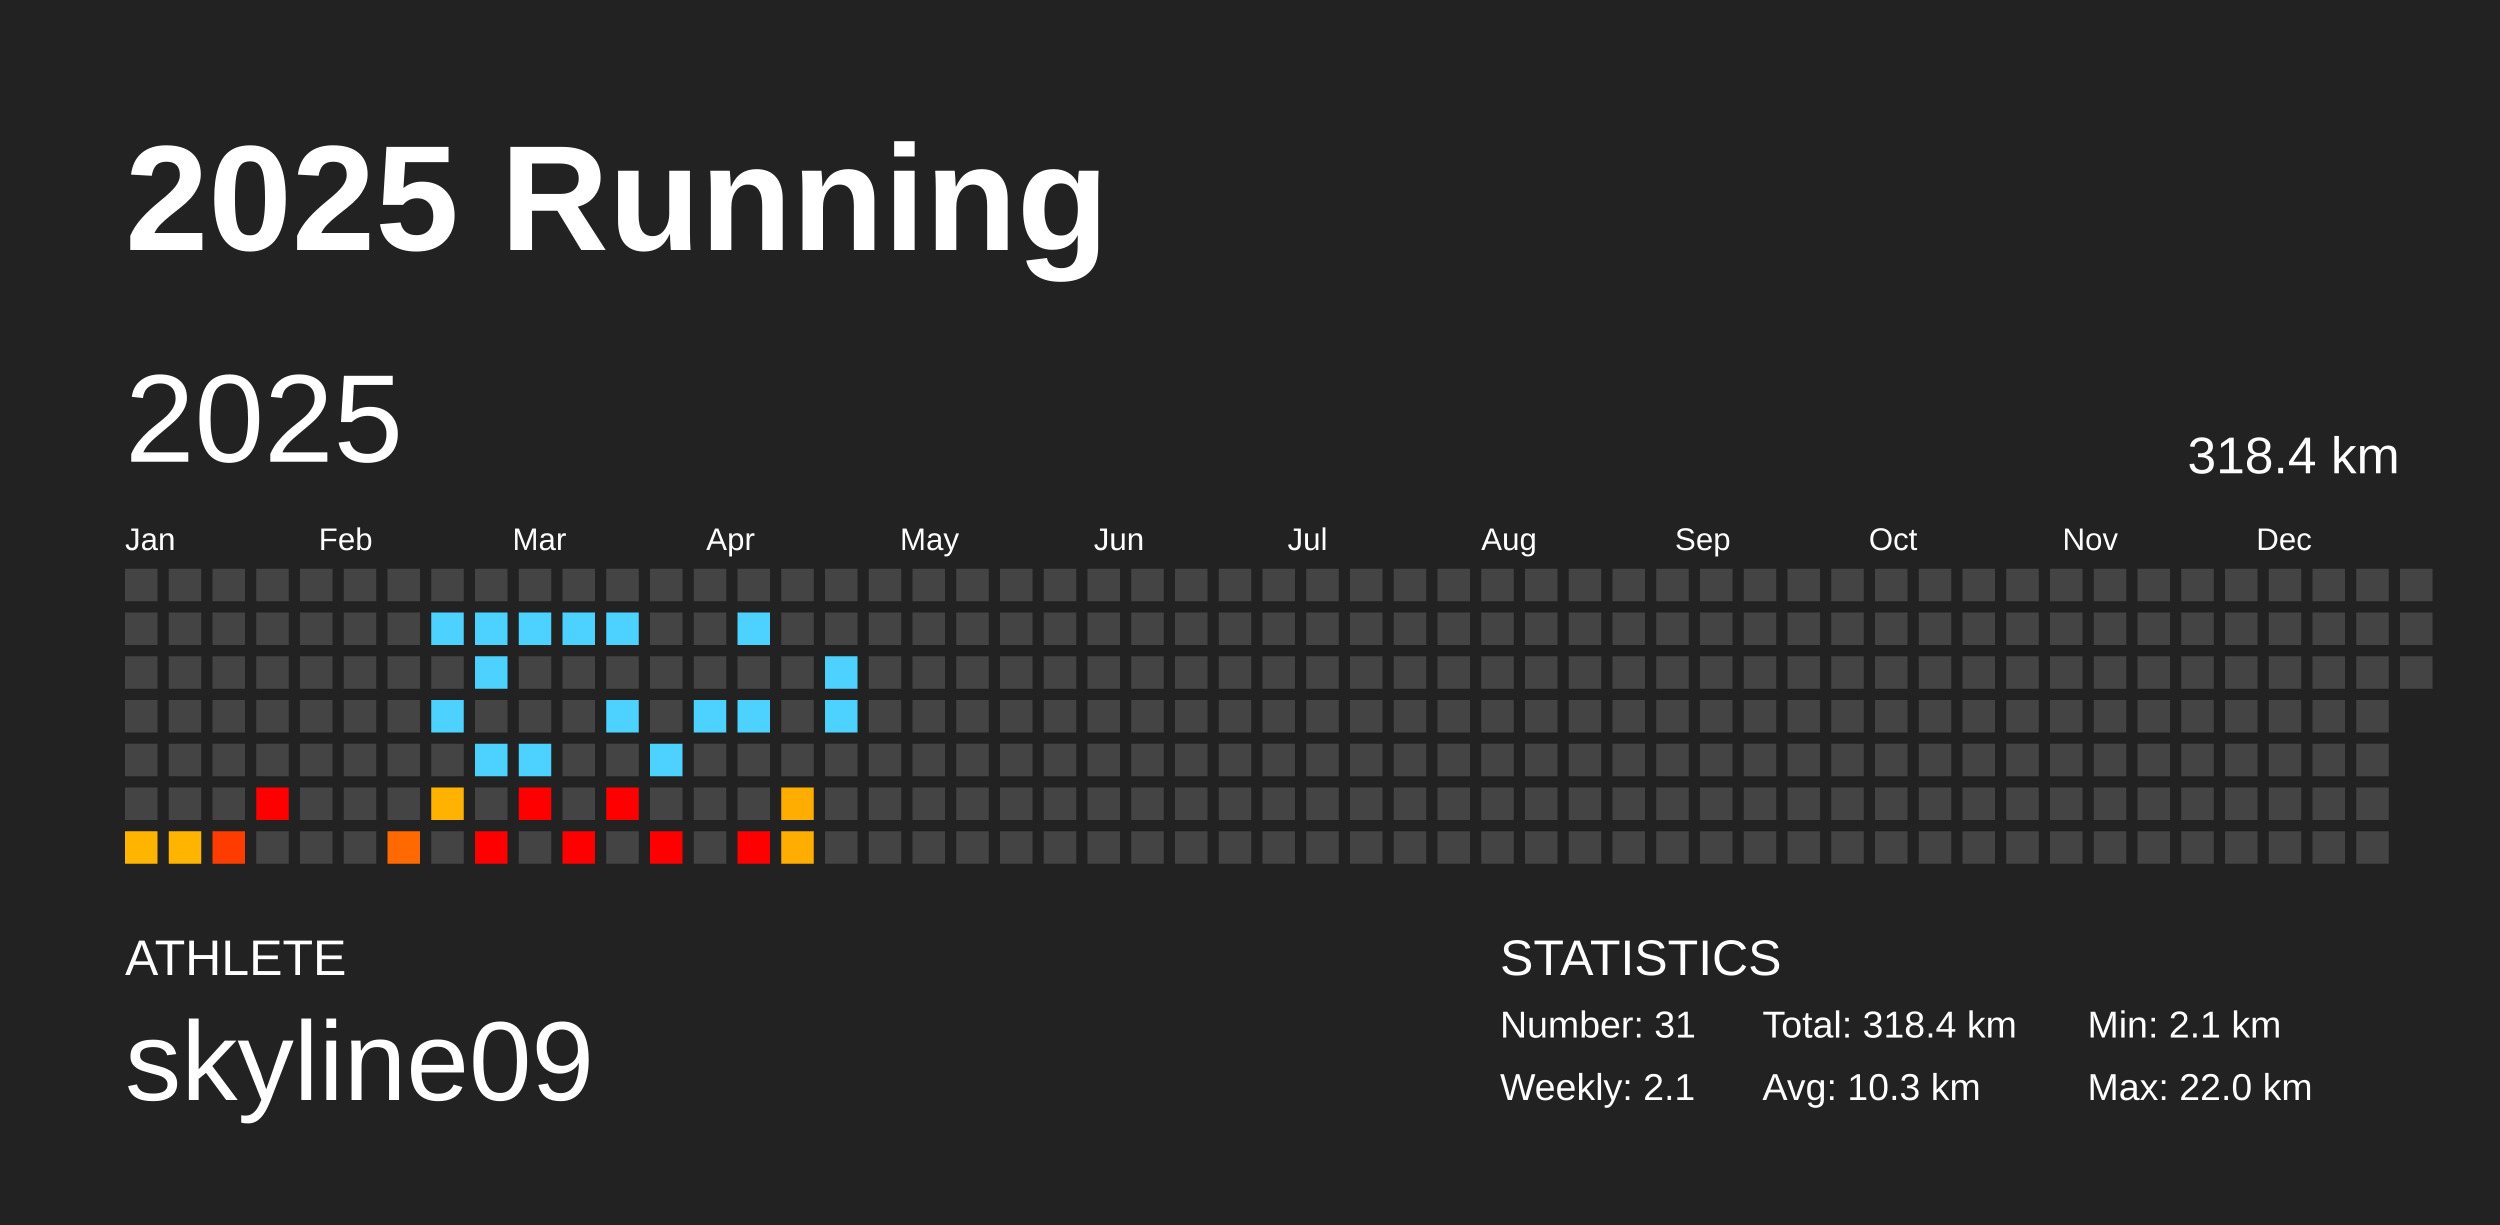
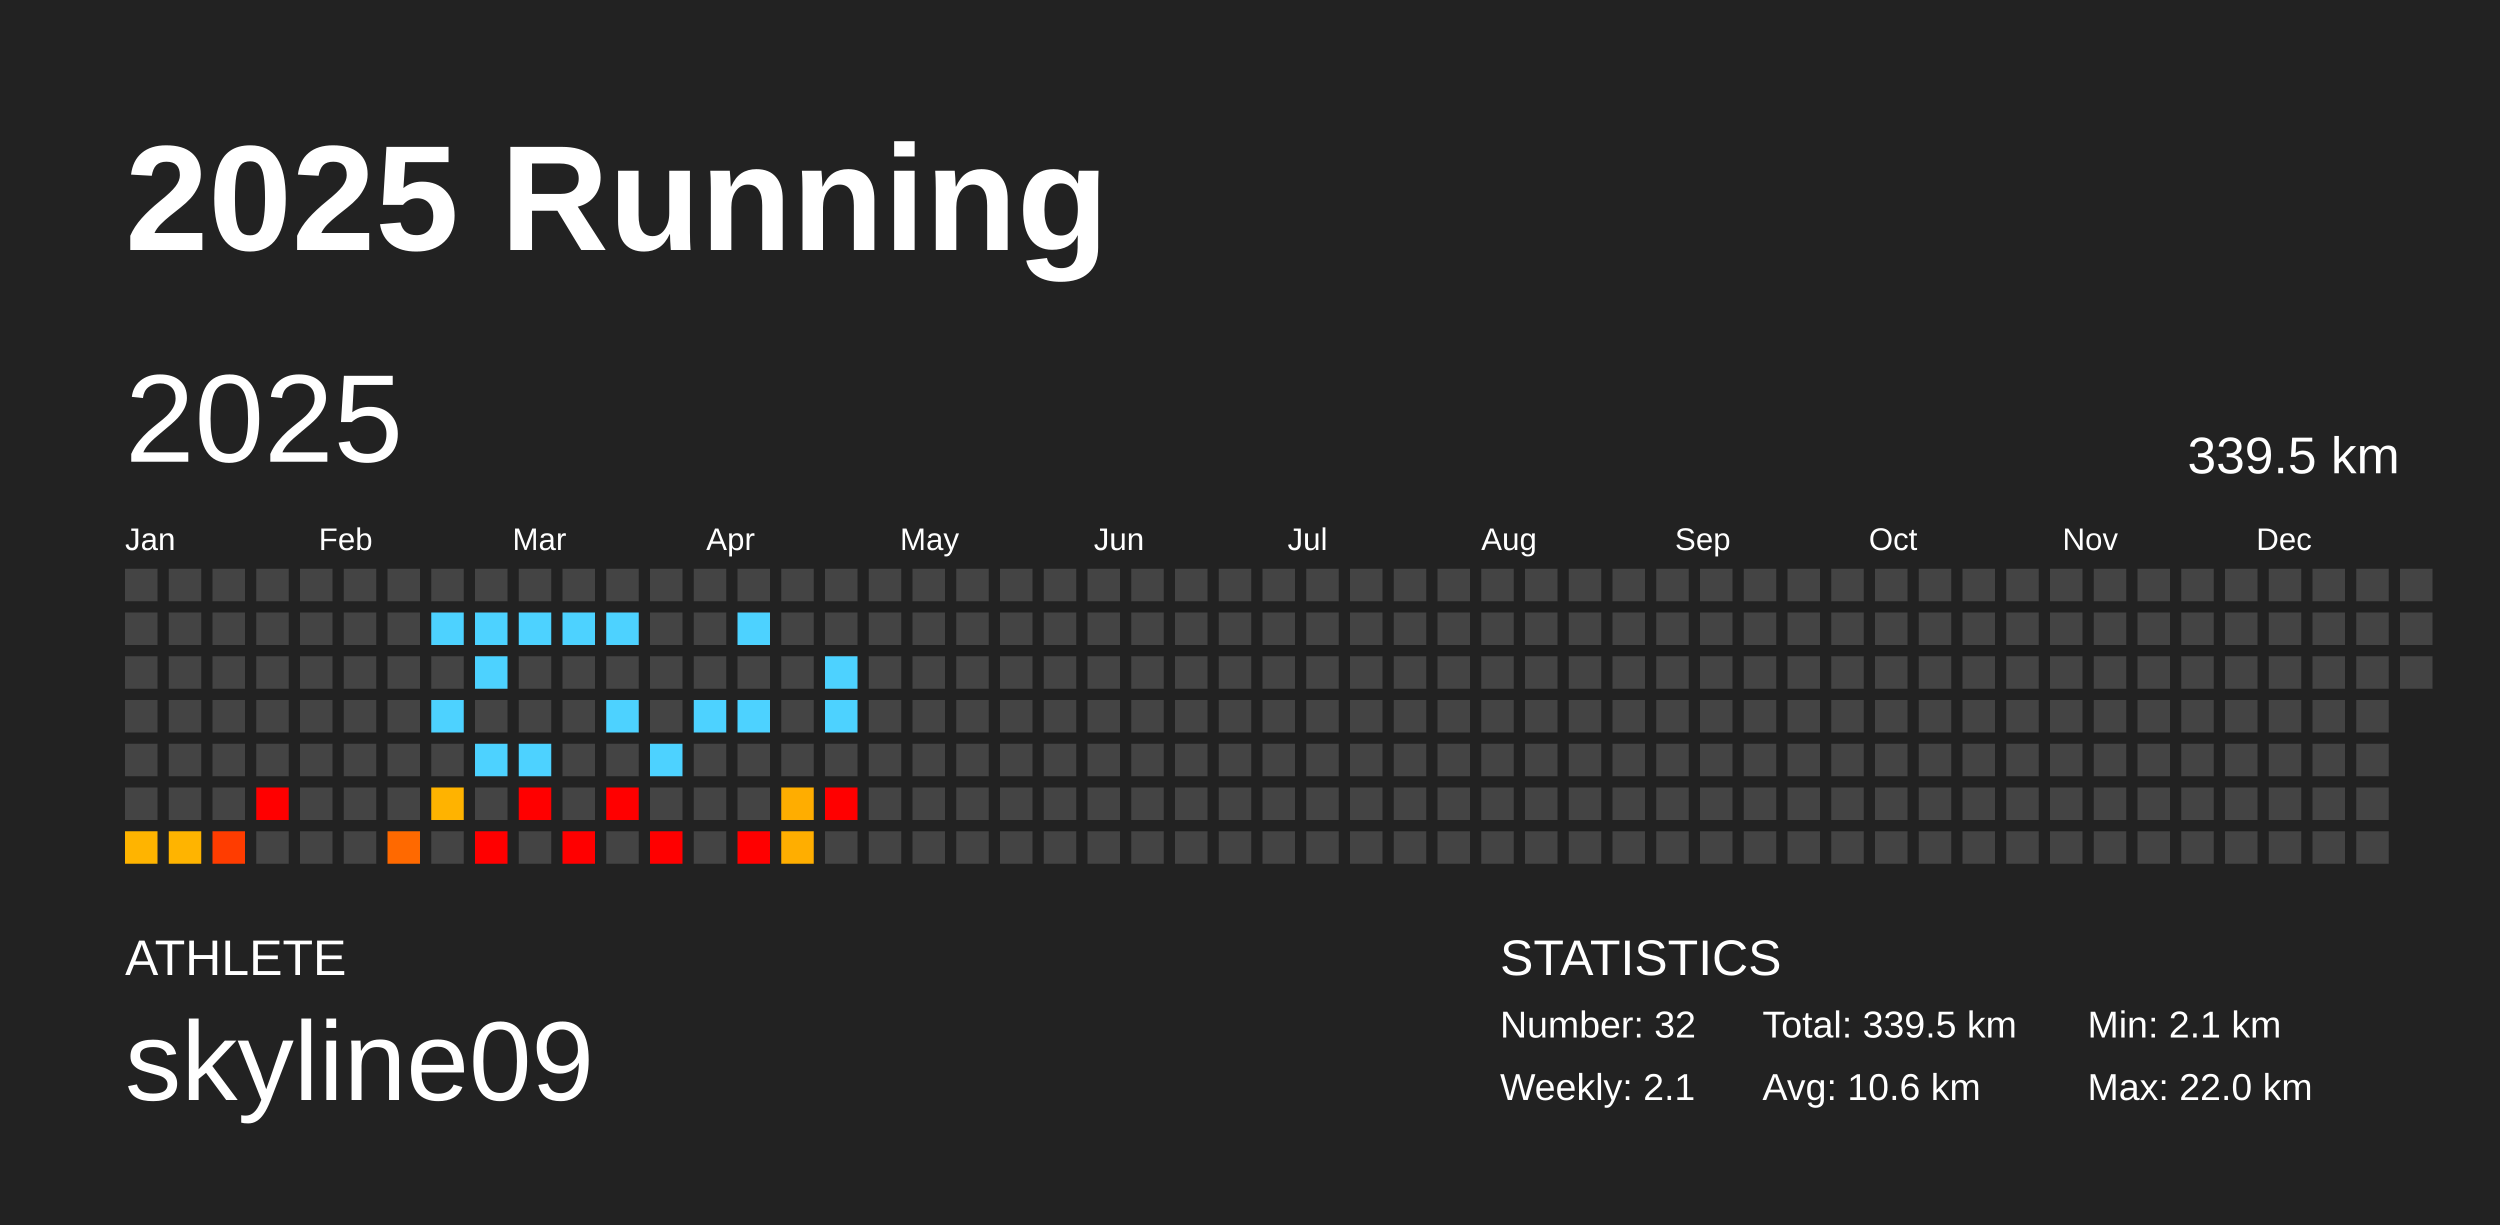
<svg xmlns="http://www.w3.org/2000/svg" baseProfile="full" height="98mm" version="1.1" viewBox="0,0,200,98" width="200mm">
  <defs />
  <rect fill="#222222" height="98" width="200" x="0" y="0" />
  <text fill="#FFFFFF" style="font-size:12px; font-family:Arial; font-weight:bold;" x="10" y="20">2025 Running</text>
  <text fill="#FFFFFF" style="font-size:4px; font-family:Arial" x="10" y="78">ATHLETE</text>
  <text fill="#FFFFFF" style="font-size:9px; font-family:Arial" x="10" y="88">skyline09</text>
  <text fill="#FFFFFF" style="font-size:4px; font-family:Arial" x="120" y="78">STATISTICS</text>
-   <text fill="#FFFFFF" style="font-size:3px; font-family:Arial" x="120" y="83">Number: 31</text>
+   <text fill="#FFFFFF" style="font-size:3px; font-family:Arial" x="120" y="83">Number: 32</text>
  <text fill="#FFFFFF" style="font-size:3px; font-family:Arial" x="120" y="88">Weekly: 2.1</text>
-   <text fill="#FFFFFF" style="font-size:3px; font-family:Arial" x="141" y="83">Total: 318.4 km</text>
-   <text fill="#FFFFFF" style="font-size:3px; font-family:Arial" x="141" y="88">Avg: 10.3 km</text>
+   <text fill="#FFFFFF" style="font-size:3px; font-family:Arial" x="141" y="83">Total: 339.5 km</text>
+   <text fill="#FFFFFF" style="font-size:3px; font-family:Arial" x="141" y="88">Avg: 10.6 km</text>
  <text fill="#FFFFFF" style="font-size:3px; font-family:Arial" x="167" y="83">Min: 2.1 km</text>
  <text fill="#FFFFFF" style="font-size:3px; font-family:Arial" x="167" y="88">Max: 22.0 km</text>
  <text dominant-baseline="hanging" fill="#FFFFFF" style="font-size:10.0px; font-family:Arial;" x="10" y="30">2025</text>
-   <text dominant-baseline="hanging" fill="#FFFFFF" style="font-size:4.125px; font-family:Arial;" x="175" y="35">318.4 km</text>
+   <text dominant-baseline="hanging" fill="#FFFFFF" style="font-size:4.125px; font-family:Arial;" x="175" y="35">339.5 km</text>
  <text fill="#FFFFFF" style="font-size:2.5px; font-family:Arial" x="10.0" y="44">Jan</text>
  <text fill="#FFFFFF" style="font-size:2.5px; font-family:Arial" x="25.5" y="44">Feb</text>
  <text fill="#FFFFFF" style="font-size:2.5px; font-family:Arial" x="41.0" y="44">Mar</text>
  <text fill="#FFFFFF" style="font-size:2.5px; font-family:Arial" x="56.5" y="44">Apr</text>
  <text fill="#FFFFFF" style="font-size:2.5px; font-family:Arial" x="72.0" y="44">May</text>
  <text fill="#FFFFFF" style="font-size:2.5px; font-family:Arial" x="87.5" y="44">Jun</text>
  <text fill="#FFFFFF" style="font-size:2.5px; font-family:Arial" x="103.0" y="44">Jul</text>
  <text fill="#FFFFFF" style="font-size:2.5px; font-family:Arial" x="118.5" y="44">Aug</text>
  <text fill="#FFFFFF" style="font-size:2.5px; font-family:Arial" x="134.0" y="44">Sep</text>
  <text fill="#FFFFFF" style="font-size:2.5px; font-family:Arial" x="149.5" y="44">Oct</text>
  <text fill="#FFFFFF" style="font-size:2.5px; font-family:Arial" x="165.0" y="44">Nov</text>
  <text fill="#FFFFFF" style="font-size:2.5px; font-family:Arial" x="180.5" y="44">Dec</text>
  <rect fill="#444444" height="2.6" width="2.6" x="10.0" y="45.5" />
  <rect fill="#444444" height="2.6" width="2.6" x="10.0" y="49.0" />
  <rect fill="#444444" height="2.6" width="2.6" x="10.0" y="52.5" />
  <rect fill="#444444" height="2.6" width="2.6" x="10.0" y="56.0" />
  <rect fill="#444444" height="2.6" width="2.6" x="10.0" y="59.5" />
  <rect fill="#444444" height="2.6" width="2.6" x="10.0" y="63.0" />
  <rect fill="#ffb400" height="2.6" width="2.6" x="10.0" y="66.5" />
  <rect fill="#444444" height="2.6" width="2.6" x="13.5" y="45.5" />
  <rect fill="#444444" height="2.6" width="2.6" x="13.5" y="49.0" />
  <rect fill="#444444" height="2.6" width="2.6" x="13.5" y="52.5" />
  <rect fill="#444444" height="2.6" width="2.6" x="13.5" y="56.0" />
  <rect fill="#444444" height="2.6" width="2.6" x="13.5" y="59.5" />
  <rect fill="#444444" height="2.6" width="2.6" x="13.5" y="63.0" />
  <rect fill="#ffb400" height="2.6" width="2.6" x="13.5" y="66.5" />
  <rect fill="#444444" height="2.6" width="2.6" x="17.0" y="45.5" />
  <rect fill="#444444" height="2.6" width="2.6" x="17.0" y="49.0" />
  <rect fill="#444444" height="2.6" width="2.6" x="17.0" y="52.5" />
  <rect fill="#444444" height="2.6" width="2.6" x="17.0" y="56.0" />
  <rect fill="#444444" height="2.6" width="2.6" x="17.0" y="59.5" />
  <rect fill="#444444" height="2.6" width="2.6" x="17.0" y="63.0" />
  <rect fill="#ff3c00" height="2.6" width="2.6" x="17.0" y="66.5" />
  <rect fill="#444444" height="2.6" width="2.6" x="20.5" y="45.5" />
  <rect fill="#444444" height="2.6" width="2.6" x="20.5" y="49.0" />
  <rect fill="#444444" height="2.6" width="2.6" x="20.5" y="52.5" />
  <rect fill="#444444" height="2.6" width="2.6" x="20.5" y="56.0" />
  <rect fill="#444444" height="2.6" width="2.6" x="20.5" y="59.5" />
  <rect fill="red" height="2.6" width="2.6" x="20.5" y="63.0" />
  <rect fill="#444444" height="2.6" width="2.6" x="20.5" y="66.5" />
  <rect fill="#444444" height="2.6" width="2.6" x="24.0" y="45.5" />
  <rect fill="#444444" height="2.6" width="2.6" x="24.0" y="49.0" />
  <rect fill="#444444" height="2.6" width="2.6" x="24.0" y="52.5" />
  <rect fill="#444444" height="2.6" width="2.6" x="24.0" y="56.0" />
  <rect fill="#444444" height="2.6" width="2.6" x="24.0" y="59.5" />
  <rect fill="#444444" height="2.6" width="2.6" x="24.0" y="63.0" />
  <rect fill="#444444" height="2.6" width="2.6" x="24.0" y="66.5" />
  <rect fill="#444444" height="2.6" width="2.6" x="27.5" y="45.5" />
  <rect fill="#444444" height="2.6" width="2.6" x="27.5" y="49.0" />
  <rect fill="#444444" height="2.6" width="2.6" x="27.5" y="52.5" />
  <rect fill="#444444" height="2.6" width="2.6" x="27.5" y="56.0" />
  <rect fill="#444444" height="2.6" width="2.6" x="27.5" y="59.5" />
  <rect fill="#444444" height="2.6" width="2.6" x="27.5" y="63.0" />
  <rect fill="#444444" height="2.6" width="2.6" x="27.5" y="66.5" />
  <rect fill="#444444" height="2.6" width="2.6" x="31.0" y="45.5" />
  <rect fill="#444444" height="2.6" width="2.6" x="31.0" y="49.0" />
  <rect fill="#444444" height="2.6" width="2.6" x="31.0" y="52.5" />
  <rect fill="#444444" height="2.6" width="2.6" x="31.0" y="56.0" />
  <rect fill="#444444" height="2.6" width="2.6" x="31.0" y="59.5" />
  <rect fill="#444444" height="2.6" width="2.6" x="31.0" y="63.0" />
  <rect fill="#ff6900" height="2.6" width="2.6" x="31.0" y="66.5" />
  <rect fill="#444444" height="2.6" width="2.6" x="34.5" y="45.5" />
  <rect fill="#4dd2ff" height="2.6" width="2.6" x="34.5" y="49.0" />
  <rect fill="#444444" height="2.6" width="2.6" x="34.5" y="52.5" />
  <rect fill="#4dd2ff" height="2.6" width="2.6" x="34.5" y="56.0" />
  <rect fill="#444444" height="2.6" width="2.6" x="34.5" y="59.5" />
  <rect fill="#ffb300" height="2.6" width="2.6" x="34.5" y="63.0" />
  <rect fill="#444444" height="2.6" width="2.6" x="34.5" y="66.5" />
  <rect fill="#444444" height="2.6" width="2.6" x="38.0" y="45.5" />
  <rect fill="#4dd2ff" height="2.6" width="2.6" x="38.0" y="49.0" />
  <rect fill="#4dd2ff" height="2.6" width="2.6" x="38.0" y="52.5" />
  <rect fill="#444444" height="2.6" width="2.6" x="38.0" y="56.0" />
  <rect fill="#4dd2ff" height="2.6" width="2.6" x="38.0" y="59.5" />
  <rect fill="#444444" height="2.6" width="2.6" x="38.0" y="63.0" />
  <rect fill="red" height="2.6" width="2.6" x="38.0" y="66.5" />
  <rect fill="#444444" height="2.6" width="2.6" x="41.5" y="45.5" />
  <rect fill="#4dd2ff" height="2.6" width="2.6" x="41.5" y="49.0" />
  <rect fill="#444444" height="2.6" width="2.6" x="41.5" y="52.5" />
  <rect fill="#444444" height="2.6" width="2.6" x="41.5" y="56.0" />
  <rect fill="#4dd2ff" height="2.6" width="2.6" x="41.5" y="59.5" />
  <rect fill="red" height="2.6" width="2.6" x="41.5" y="63.0" />
  <rect fill="#444444" height="2.6" width="2.6" x="41.5" y="66.5" />
  <rect fill="#444444" height="2.6" width="2.6" x="45.0" y="45.5" />
  <rect fill="#4dd2ff" height="2.6" width="2.6" x="45.0" y="49.0" />
  <rect fill="#444444" height="2.6" width="2.6" x="45.0" y="52.5" />
  <rect fill="#444444" height="2.6" width="2.6" x="45.0" y="56.0" />
  <rect fill="#444444" height="2.6" width="2.6" x="45.0" y="59.5" />
  <rect fill="#444444" height="2.6" width="2.6" x="45.0" y="63.0" />
  <rect fill="red" height="2.6" width="2.6" x="45.0" y="66.5" />
  <rect fill="#444444" height="2.6" width="2.6" x="48.5" y="45.5" />
  <rect fill="#4dd2ff" height="2.6" width="2.6" x="48.5" y="49.0" />
  <rect fill="#444444" height="2.6" width="2.6" x="48.5" y="52.5" />
  <rect fill="#4dd2ff" height="2.6" width="2.6" x="48.5" y="56.0" />
  <rect fill="#444444" height="2.6" width="2.6" x="48.5" y="59.5" />
  <rect fill="red" height="2.6" width="2.6" x="48.5" y="63.0" />
  <rect fill="#444444" height="2.6" width="2.6" x="48.5" y="66.5" />
  <rect fill="#444444" height="2.6" width="2.6" x="52.0" y="45.5" />
  <rect fill="#444444" height="2.6" width="2.6" x="52.0" y="49.0" />
  <rect fill="#444444" height="2.6" width="2.6" x="52.0" y="52.5" />
  <rect fill="#444444" height="2.6" width="2.6" x="52.0" y="56.0" />
  <rect fill="#4dd2ff" height="2.6" width="2.6" x="52.0" y="59.5" />
  <rect fill="#444444" height="2.6" width="2.6" x="52.0" y="63.0" />
  <rect fill="red" height="2.6" width="2.6" x="52.0" y="66.5" />
  <rect fill="#444444" height="2.6" width="2.6" x="55.5" y="45.5" />
  <rect fill="#444444" height="2.6" width="2.6" x="55.5" y="49.0" />
  <rect fill="#444444" height="2.6" width="2.6" x="55.5" y="52.5" />
  <rect fill="#4dd2ff" height="2.6" width="2.6" x="55.5" y="56.0" />
  <rect fill="#444444" height="2.6" width="2.6" x="55.5" y="59.5" />
  <rect fill="#444444" height="2.6" width="2.6" x="55.5" y="63.0" />
  <rect fill="#444444" height="2.6" width="2.6" x="55.5" y="66.5" />
  <rect fill="#444444" height="2.6" width="2.6" x="59.0" y="45.5" />
  <rect fill="#4dd2ff" height="2.6" width="2.6" x="59.0" y="49.0" />
  <rect fill="#444444" height="2.6" width="2.6" x="59.0" y="52.5" />
  <rect fill="#4dd2ff" height="2.6" width="2.6" x="59.0" y="56.0" />
  <rect fill="#444444" height="2.6" width="2.6" x="59.0" y="59.5" />
  <rect fill="#444444" height="2.6" width="2.6" x="59.0" y="63.0" />
  <rect fill="red" height="2.6" width="2.6" x="59.0" y="66.5" />
  <rect fill="#444444" height="2.6" width="2.6" x="62.5" y="45.5" />
  <rect fill="#444444" height="2.6" width="2.6" x="62.5" y="49.0" />
  <rect fill="#444444" height="2.6" width="2.6" x="62.5" y="52.5" />
  <rect fill="#444444" height="2.6" width="2.6" x="62.5" y="56.0" />
  <rect fill="#444444" height="2.6" width="2.6" x="62.5" y="59.5" />
  <rect fill="#ffad00" height="2.6" width="2.6" x="62.5" y="63.0" />
  <rect fill="#ffae00" height="2.6" width="2.6" x="62.5" y="66.5" />
  <rect fill="#444444" height="2.6" width="2.6" x="66.0" y="45.5" />
  <rect fill="#444444" height="2.6" width="2.6" x="66.0" y="49.0" />
  <rect fill="#4dd2ff" height="2.6" width="2.6" x="66.0" y="52.5" />
  <rect fill="#4dd2ff" height="2.6" width="2.6" x="66.0" y="56.0" />
  <rect fill="#444444" height="2.6" width="2.6" x="66.0" y="59.5" />
-   <rect fill="#444444" height="2.6" width="2.6" x="66.0" y="63.0" />
+   <rect fill="red" height="2.6" width="2.6" x="66.0" y="63.0" />
  <rect fill="#444444" height="2.6" width="2.6" x="66.0" y="66.5" />
  <rect fill="#444444" height="2.6" width="2.6" x="69.5" y="45.5" />
  <rect fill="#444444" height="2.6" width="2.6" x="69.5" y="49.0" />
  <rect fill="#444444" height="2.6" width="2.6" x="69.5" y="52.5" />
  <rect fill="#444444" height="2.6" width="2.6" x="69.5" y="56.0" />
  <rect fill="#444444" height="2.6" width="2.6" x="69.5" y="59.5" />
  <rect fill="#444444" height="2.6" width="2.6" x="69.5" y="63.0" />
  <rect fill="#444444" height="2.6" width="2.6" x="69.5" y="66.5" />
  <rect fill="#444444" height="2.6" width="2.6" x="73.0" y="45.5" />
  <rect fill="#444444" height="2.6" width="2.6" x="73.0" y="49.0" />
  <rect fill="#444444" height="2.6" width="2.6" x="73.0" y="52.5" />
  <rect fill="#444444" height="2.6" width="2.6" x="73.0" y="56.0" />
  <rect fill="#444444" height="2.6" width="2.6" x="73.0" y="59.5" />
  <rect fill="#444444" height="2.6" width="2.6" x="73.0" y="63.0" />
  <rect fill="#444444" height="2.6" width="2.6" x="73.0" y="66.5" />
  <rect fill="#444444" height="2.6" width="2.6" x="76.5" y="45.5" />
  <rect fill="#444444" height="2.6" width="2.6" x="76.5" y="49.0" />
  <rect fill="#444444" height="2.6" width="2.6" x="76.5" y="52.5" />
  <rect fill="#444444" height="2.6" width="2.6" x="76.5" y="56.0" />
  <rect fill="#444444" height="2.6" width="2.6" x="76.5" y="59.5" />
  <rect fill="#444444" height="2.6" width="2.6" x="76.5" y="63.0" />
  <rect fill="#444444" height="2.6" width="2.6" x="76.5" y="66.5" />
  <rect fill="#444444" height="2.6" width="2.6" x="80.0" y="45.5" />
  <rect fill="#444444" height="2.6" width="2.6" x="80.0" y="49.0" />
  <rect fill="#444444" height="2.6" width="2.6" x="80.0" y="52.5" />
  <rect fill="#444444" height="2.6" width="2.6" x="80.0" y="56.0" />
  <rect fill="#444444" height="2.6" width="2.6" x="80.0" y="59.5" />
  <rect fill="#444444" height="2.6" width="2.6" x="80.0" y="63.0" />
  <rect fill="#444444" height="2.6" width="2.6" x="80.0" y="66.5" />
  <rect fill="#444444" height="2.6" width="2.6" x="83.5" y="45.5" />
  <rect fill="#444444" height="2.6" width="2.6" x="83.5" y="49.0" />
  <rect fill="#444444" height="2.6" width="2.6" x="83.5" y="52.5" />
  <rect fill="#444444" height="2.6" width="2.6" x="83.5" y="56.0" />
  <rect fill="#444444" height="2.6" width="2.6" x="83.5" y="59.5" />
  <rect fill="#444444" height="2.6" width="2.6" x="83.5" y="63.0" />
  <rect fill="#444444" height="2.6" width="2.6" x="83.5" y="66.5" />
  <rect fill="#444444" height="2.6" width="2.6" x="87.0" y="45.5" />
  <rect fill="#444444" height="2.6" width="2.6" x="87.0" y="49.0" />
  <rect fill="#444444" height="2.6" width="2.6" x="87.0" y="52.5" />
  <rect fill="#444444" height="2.6" width="2.6" x="87.0" y="56.0" />
  <rect fill="#444444" height="2.6" width="2.6" x="87.0" y="59.5" />
  <rect fill="#444444" height="2.6" width="2.6" x="87.0" y="63.0" />
  <rect fill="#444444" height="2.6" width="2.6" x="87.0" y="66.5" />
  <rect fill="#444444" height="2.6" width="2.6" x="90.5" y="45.5" />
  <rect fill="#444444" height="2.6" width="2.6" x="90.5" y="49.0" />
  <rect fill="#444444" height="2.6" width="2.6" x="90.5" y="52.5" />
  <rect fill="#444444" height="2.6" width="2.6" x="90.5" y="56.0" />
  <rect fill="#444444" height="2.6" width="2.6" x="90.5" y="59.5" />
  <rect fill="#444444" height="2.6" width="2.6" x="90.5" y="63.0" />
  <rect fill="#444444" height="2.6" width="2.6" x="90.5" y="66.5" />
  <rect fill="#444444" height="2.6" width="2.6" x="94.0" y="45.5" />
  <rect fill="#444444" height="2.6" width="2.6" x="94.0" y="49.0" />
  <rect fill="#444444" height="2.6" width="2.6" x="94.0" y="52.5" />
  <rect fill="#444444" height="2.6" width="2.6" x="94.0" y="56.0" />
  <rect fill="#444444" height="2.6" width="2.6" x="94.0" y="59.5" />
  <rect fill="#444444" height="2.6" width="2.6" x="94.0" y="63.0" />
  <rect fill="#444444" height="2.6" width="2.6" x="94.0" y="66.5" />
  <rect fill="#444444" height="2.6" width="2.6" x="97.5" y="45.5" />
  <rect fill="#444444" height="2.6" width="2.6" x="97.5" y="49.0" />
  <rect fill="#444444" height="2.6" width="2.6" x="97.5" y="52.5" />
  <rect fill="#444444" height="2.6" width="2.6" x="97.5" y="56.0" />
  <rect fill="#444444" height="2.6" width="2.6" x="97.5" y="59.5" />
  <rect fill="#444444" height="2.6" width="2.6" x="97.5" y="63.0" />
  <rect fill="#444444" height="2.6" width="2.6" x="97.5" y="66.5" />
  <rect fill="#444444" height="2.6" width="2.6" x="101.0" y="45.5" />
  <rect fill="#444444" height="2.6" width="2.6" x="101.0" y="49.0" />
  <rect fill="#444444" height="2.6" width="2.6" x="101.0" y="52.5" />
  <rect fill="#444444" height="2.6" width="2.6" x="101.0" y="56.0" />
  <rect fill="#444444" height="2.6" width="2.6" x="101.0" y="59.5" />
  <rect fill="#444444" height="2.6" width="2.6" x="101.0" y="63.0" />
  <rect fill="#444444" height="2.6" width="2.6" x="101.0" y="66.5" />
  <rect fill="#444444" height="2.6" width="2.6" x="104.5" y="45.5" />
  <rect fill="#444444" height="2.6" width="2.6" x="104.5" y="49.0" />
  <rect fill="#444444" height="2.6" width="2.6" x="104.5" y="52.5" />
  <rect fill="#444444" height="2.6" width="2.6" x="104.5" y="56.0" />
  <rect fill="#444444" height="2.6" width="2.6" x="104.5" y="59.5" />
  <rect fill="#444444" height="2.6" width="2.6" x="104.5" y="63.0" />
  <rect fill="#444444" height="2.6" width="2.6" x="104.5" y="66.5" />
  <rect fill="#444444" height="2.6" width="2.6" x="108.0" y="45.5" />
  <rect fill="#444444" height="2.6" width="2.6" x="108.0" y="49.0" />
  <rect fill="#444444" height="2.6" width="2.6" x="108.0" y="52.5" />
  <rect fill="#444444" height="2.6" width="2.6" x="108.0" y="56.0" />
  <rect fill="#444444" height="2.6" width="2.6" x="108.0" y="59.5" />
  <rect fill="#444444" height="2.6" width="2.6" x="108.0" y="63.0" />
  <rect fill="#444444" height="2.6" width="2.6" x="108.0" y="66.5" />
  <rect fill="#444444" height="2.6" width="2.6" x="111.5" y="45.5" />
  <rect fill="#444444" height="2.6" width="2.6" x="111.5" y="49.0" />
  <rect fill="#444444" height="2.6" width="2.6" x="111.5" y="52.5" />
  <rect fill="#444444" height="2.6" width="2.6" x="111.5" y="56.0" />
  <rect fill="#444444" height="2.6" width="2.6" x="111.5" y="59.5" />
  <rect fill="#444444" height="2.6" width="2.6" x="111.5" y="63.0" />
  <rect fill="#444444" height="2.6" width="2.6" x="111.5" y="66.5" />
  <rect fill="#444444" height="2.6" width="2.6" x="115.0" y="45.5" />
  <rect fill="#444444" height="2.6" width="2.6" x="115.0" y="49.0" />
  <rect fill="#444444" height="2.6" width="2.6" x="115.0" y="52.5" />
  <rect fill="#444444" height="2.6" width="2.6" x="115.0" y="56.0" />
  <rect fill="#444444" height="2.6" width="2.6" x="115.0" y="59.5" />
  <rect fill="#444444" height="2.6" width="2.6" x="115.0" y="63.0" />
  <rect fill="#444444" height="2.6" width="2.6" x="115.0" y="66.5" />
  <rect fill="#444444" height="2.6" width="2.6" x="118.5" y="45.5" />
  <rect fill="#444444" height="2.6" width="2.6" x="118.5" y="49.0" />
  <rect fill="#444444" height="2.6" width="2.6" x="118.5" y="52.5" />
  <rect fill="#444444" height="2.6" width="2.6" x="118.5" y="56.0" />
  <rect fill="#444444" height="2.6" width="2.6" x="118.5" y="59.5" />
  <rect fill="#444444" height="2.6" width="2.6" x="118.5" y="63.0" />
  <rect fill="#444444" height="2.6" width="2.6" x="118.5" y="66.5" />
  <rect fill="#444444" height="2.6" width="2.6" x="122.0" y="45.5" />
  <rect fill="#444444" height="2.6" width="2.6" x="122.0" y="49.0" />
  <rect fill="#444444" height="2.6" width="2.6" x="122.0" y="52.5" />
  <rect fill="#444444" height="2.6" width="2.6" x="122.0" y="56.0" />
  <rect fill="#444444" height="2.6" width="2.6" x="122.0" y="59.5" />
  <rect fill="#444444" height="2.6" width="2.6" x="122.0" y="63.0" />
  <rect fill="#444444" height="2.6" width="2.6" x="122.0" y="66.5" />
  <rect fill="#444444" height="2.6" width="2.6" x="125.5" y="45.5" />
  <rect fill="#444444" height="2.6" width="2.6" x="125.5" y="49.0" />
  <rect fill="#444444" height="2.6" width="2.6" x="125.5" y="52.5" />
  <rect fill="#444444" height="2.6" width="2.6" x="125.5" y="56.0" />
  <rect fill="#444444" height="2.6" width="2.6" x="125.5" y="59.5" />
  <rect fill="#444444" height="2.6" width="2.6" x="125.5" y="63.0" />
  <rect fill="#444444" height="2.6" width="2.6" x="125.5" y="66.5" />
  <rect fill="#444444" height="2.6" width="2.6" x="129.0" y="45.5" />
  <rect fill="#444444" height="2.6" width="2.6" x="129.0" y="49.0" />
  <rect fill="#444444" height="2.6" width="2.6" x="129.0" y="52.5" />
  <rect fill="#444444" height="2.6" width="2.6" x="129.0" y="56.0" />
  <rect fill="#444444" height="2.6" width="2.6" x="129.0" y="59.5" />
  <rect fill="#444444" height="2.6" width="2.6" x="129.0" y="63.0" />
  <rect fill="#444444" height="2.6" width="2.6" x="129.0" y="66.5" />
  <rect fill="#444444" height="2.6" width="2.6" x="132.5" y="45.5" />
  <rect fill="#444444" height="2.6" width="2.6" x="132.5" y="49.0" />
  <rect fill="#444444" height="2.6" width="2.6" x="132.5" y="52.5" />
  <rect fill="#444444" height="2.6" width="2.6" x="132.5" y="56.0" />
  <rect fill="#444444" height="2.6" width="2.6" x="132.5" y="59.5" />
  <rect fill="#444444" height="2.6" width="2.6" x="132.5" y="63.0" />
  <rect fill="#444444" height="2.6" width="2.6" x="132.5" y="66.5" />
  <rect fill="#444444" height="2.6" width="2.6" x="136.0" y="45.5" />
  <rect fill="#444444" height="2.6" width="2.6" x="136.0" y="49.0" />
  <rect fill="#444444" height="2.6" width="2.6" x="136.0" y="52.5" />
  <rect fill="#444444" height="2.6" width="2.6" x="136.0" y="56.0" />
  <rect fill="#444444" height="2.6" width="2.6" x="136.0" y="59.5" />
  <rect fill="#444444" height="2.6" width="2.6" x="136.0" y="63.0" />
  <rect fill="#444444" height="2.6" width="2.6" x="136.0" y="66.5" />
  <rect fill="#444444" height="2.6" width="2.6" x="139.5" y="45.5" />
  <rect fill="#444444" height="2.6" width="2.6" x="139.5" y="49.0" />
  <rect fill="#444444" height="2.6" width="2.6" x="139.5" y="52.5" />
  <rect fill="#444444" height="2.6" width="2.6" x="139.5" y="56.0" />
  <rect fill="#444444" height="2.6" width="2.6" x="139.5" y="59.5" />
  <rect fill="#444444" height="2.6" width="2.6" x="139.5" y="63.0" />
  <rect fill="#444444" height="2.6" width="2.6" x="139.5" y="66.5" />
  <rect fill="#444444" height="2.6" width="2.6" x="143.0" y="45.5" />
  <rect fill="#444444" height="2.6" width="2.6" x="143.0" y="49.0" />
  <rect fill="#444444" height="2.6" width="2.6" x="143.0" y="52.5" />
  <rect fill="#444444" height="2.6" width="2.6" x="143.0" y="56.0" />
  <rect fill="#444444" height="2.6" width="2.6" x="143.0" y="59.5" />
  <rect fill="#444444" height="2.6" width="2.6" x="143.0" y="63.0" />
  <rect fill="#444444" height="2.6" width="2.6" x="143.0" y="66.5" />
  <rect fill="#444444" height="2.6" width="2.6" x="146.5" y="45.5" />
  <rect fill="#444444" height="2.6" width="2.6" x="146.5" y="49.0" />
  <rect fill="#444444" height="2.6" width="2.6" x="146.5" y="52.5" />
  <rect fill="#444444" height="2.6" width="2.6" x="146.5" y="56.0" />
  <rect fill="#444444" height="2.6" width="2.6" x="146.5" y="59.5" />
  <rect fill="#444444" height="2.6" width="2.6" x="146.5" y="63.0" />
  <rect fill="#444444" height="2.6" width="2.6" x="146.5" y="66.5" />
  <rect fill="#444444" height="2.6" width="2.6" x="150.0" y="45.5" />
  <rect fill="#444444" height="2.6" width="2.6" x="150.0" y="49.0" />
  <rect fill="#444444" height="2.6" width="2.6" x="150.0" y="52.5" />
  <rect fill="#444444" height="2.6" width="2.6" x="150.0" y="56.0" />
  <rect fill="#444444" height="2.6" width="2.6" x="150.0" y="59.5" />
  <rect fill="#444444" height="2.6" width="2.6" x="150.0" y="63.0" />
  <rect fill="#444444" height="2.6" width="2.6" x="150.0" y="66.5" />
  <rect fill="#444444" height="2.6" width="2.6" x="153.5" y="45.5" />
  <rect fill="#444444" height="2.6" width="2.6" x="153.5" y="49.0" />
  <rect fill="#444444" height="2.6" width="2.6" x="153.5" y="52.5" />
  <rect fill="#444444" height="2.6" width="2.6" x="153.5" y="56.0" />
  <rect fill="#444444" height="2.6" width="2.6" x="153.5" y="59.5" />
  <rect fill="#444444" height="2.6" width="2.6" x="153.5" y="63.0" />
  <rect fill="#444444" height="2.6" width="2.6" x="153.5" y="66.5" />
  <rect fill="#444444" height="2.6" width="2.6" x="157.0" y="45.5" />
  <rect fill="#444444" height="2.6" width="2.6" x="157.0" y="49.0" />
  <rect fill="#444444" height="2.6" width="2.6" x="157.0" y="52.5" />
  <rect fill="#444444" height="2.6" width="2.6" x="157.0" y="56.0" />
  <rect fill="#444444" height="2.6" width="2.6" x="157.0" y="59.5" />
  <rect fill="#444444" height="2.6" width="2.6" x="157.0" y="63.0" />
  <rect fill="#444444" height="2.6" width="2.6" x="157.0" y="66.5" />
  <rect fill="#444444" height="2.6" width="2.6" x="160.5" y="45.5" />
  <rect fill="#444444" height="2.6" width="2.6" x="160.5" y="49.0" />
  <rect fill="#444444" height="2.6" width="2.6" x="160.5" y="52.5" />
  <rect fill="#444444" height="2.6" width="2.6" x="160.5" y="56.0" />
  <rect fill="#444444" height="2.6" width="2.6" x="160.5" y="59.5" />
  <rect fill="#444444" height="2.6" width="2.6" x="160.5" y="63.0" />
  <rect fill="#444444" height="2.6" width="2.6" x="160.5" y="66.5" />
  <rect fill="#444444" height="2.6" width="2.6" x="164.0" y="45.5" />
  <rect fill="#444444" height="2.6" width="2.6" x="164.0" y="49.0" />
  <rect fill="#444444" height="2.6" width="2.6" x="164.0" y="52.5" />
  <rect fill="#444444" height="2.6" width="2.6" x="164.0" y="56.0" />
  <rect fill="#444444" height="2.6" width="2.6" x="164.0" y="59.5" />
  <rect fill="#444444" height="2.6" width="2.6" x="164.0" y="63.0" />
  <rect fill="#444444" height="2.6" width="2.6" x="164.0" y="66.5" />
  <rect fill="#444444" height="2.6" width="2.6" x="167.5" y="45.5" />
  <rect fill="#444444" height="2.6" width="2.6" x="167.5" y="49.0" />
  <rect fill="#444444" height="2.6" width="2.6" x="167.5" y="52.5" />
  <rect fill="#444444" height="2.6" width="2.6" x="167.5" y="56.0" />
  <rect fill="#444444" height="2.6" width="2.6" x="167.5" y="59.5" />
  <rect fill="#444444" height="2.6" width="2.6" x="167.5" y="63.0" />
  <rect fill="#444444" height="2.6" width="2.6" x="167.5" y="66.5" />
  <rect fill="#444444" height="2.6" width="2.6" x="171.0" y="45.5" />
  <rect fill="#444444" height="2.6" width="2.6" x="171.0" y="49.0" />
  <rect fill="#444444" height="2.6" width="2.6" x="171.0" y="52.5" />
  <rect fill="#444444" height="2.6" width="2.6" x="171.0" y="56.0" />
  <rect fill="#444444" height="2.6" width="2.6" x="171.0" y="59.5" />
  <rect fill="#444444" height="2.6" width="2.6" x="171.0" y="63.0" />
  <rect fill="#444444" height="2.6" width="2.6" x="171.0" y="66.5" />
  <rect fill="#444444" height="2.6" width="2.6" x="174.5" y="45.5" />
  <rect fill="#444444" height="2.6" width="2.6" x="174.5" y="49.0" />
  <rect fill="#444444" height="2.6" width="2.6" x="174.5" y="52.5" />
  <rect fill="#444444" height="2.6" width="2.6" x="174.5" y="56.0" />
  <rect fill="#444444" height="2.6" width="2.6" x="174.5" y="59.5" />
  <rect fill="#444444" height="2.6" width="2.6" x="174.5" y="63.0" />
  <rect fill="#444444" height="2.6" width="2.6" x="174.5" y="66.5" />
  <rect fill="#444444" height="2.6" width="2.6" x="178.0" y="45.5" />
  <rect fill="#444444" height="2.6" width="2.6" x="178.0" y="49.0" />
  <rect fill="#444444" height="2.6" width="2.6" x="178.0" y="52.5" />
  <rect fill="#444444" height="2.6" width="2.6" x="178.0" y="56.0" />
  <rect fill="#444444" height="2.6" width="2.6" x="178.0" y="59.5" />
  <rect fill="#444444" height="2.6" width="2.6" x="178.0" y="63.0" />
  <rect fill="#444444" height="2.6" width="2.6" x="178.0" y="66.5" />
  <rect fill="#444444" height="2.6" width="2.6" x="181.5" y="45.5" />
  <rect fill="#444444" height="2.6" width="2.6" x="181.5" y="49.0" />
  <rect fill="#444444" height="2.6" width="2.6" x="181.5" y="52.5" />
  <rect fill="#444444" height="2.6" width="2.6" x="181.5" y="56.0" />
  <rect fill="#444444" height="2.6" width="2.6" x="181.5" y="59.5" />
  <rect fill="#444444" height="2.6" width="2.6" x="181.5" y="63.0" />
  <rect fill="#444444" height="2.6" width="2.6" x="181.5" y="66.5" />
  <rect fill="#444444" height="2.6" width="2.6" x="185.0" y="45.5" />
  <rect fill="#444444" height="2.6" width="2.6" x="185.0" y="49.0" />
  <rect fill="#444444" height="2.6" width="2.6" x="185.0" y="52.5" />
  <rect fill="#444444" height="2.6" width="2.6" x="185.0" y="56.0" />
  <rect fill="#444444" height="2.6" width="2.6" x="185.0" y="59.5" />
  <rect fill="#444444" height="2.6" width="2.6" x="185.0" y="63.0" />
  <rect fill="#444444" height="2.6" width="2.6" x="185.0" y="66.5" />
  <rect fill="#444444" height="2.6" width="2.6" x="188.5" y="45.5" />
  <rect fill="#444444" height="2.6" width="2.6" x="188.5" y="49.0" />
  <rect fill="#444444" height="2.6" width="2.6" x="188.5" y="52.5" />
  <rect fill="#444444" height="2.6" width="2.6" x="188.5" y="56.0" />
  <rect fill="#444444" height="2.6" width="2.6" x="188.5" y="59.5" />
  <rect fill="#444444" height="2.6" width="2.6" x="188.5" y="63.0" />
  <rect fill="#444444" height="2.6" width="2.6" x="188.5" y="66.5" />
  <rect fill="#444444" height="2.6" width="2.6" x="192.0" y="45.5" />
  <rect fill="#444444" height="2.6" width="2.6" x="192.0" y="49.0" />
  <rect fill="#444444" height="2.6" width="2.6" x="192.0" y="52.5" />
</svg>
